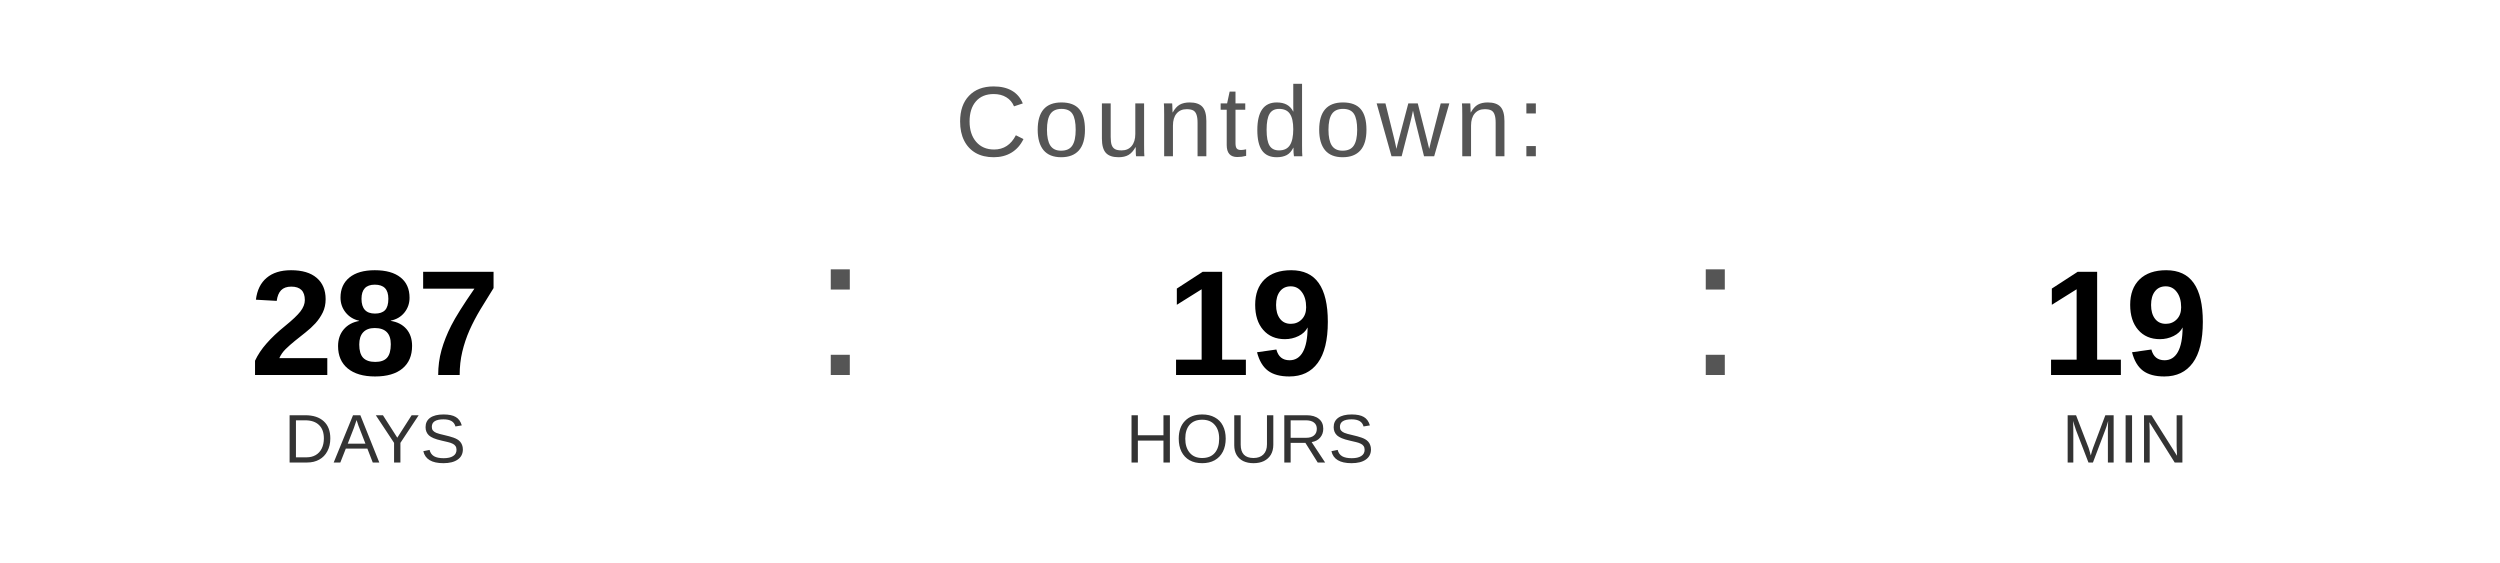
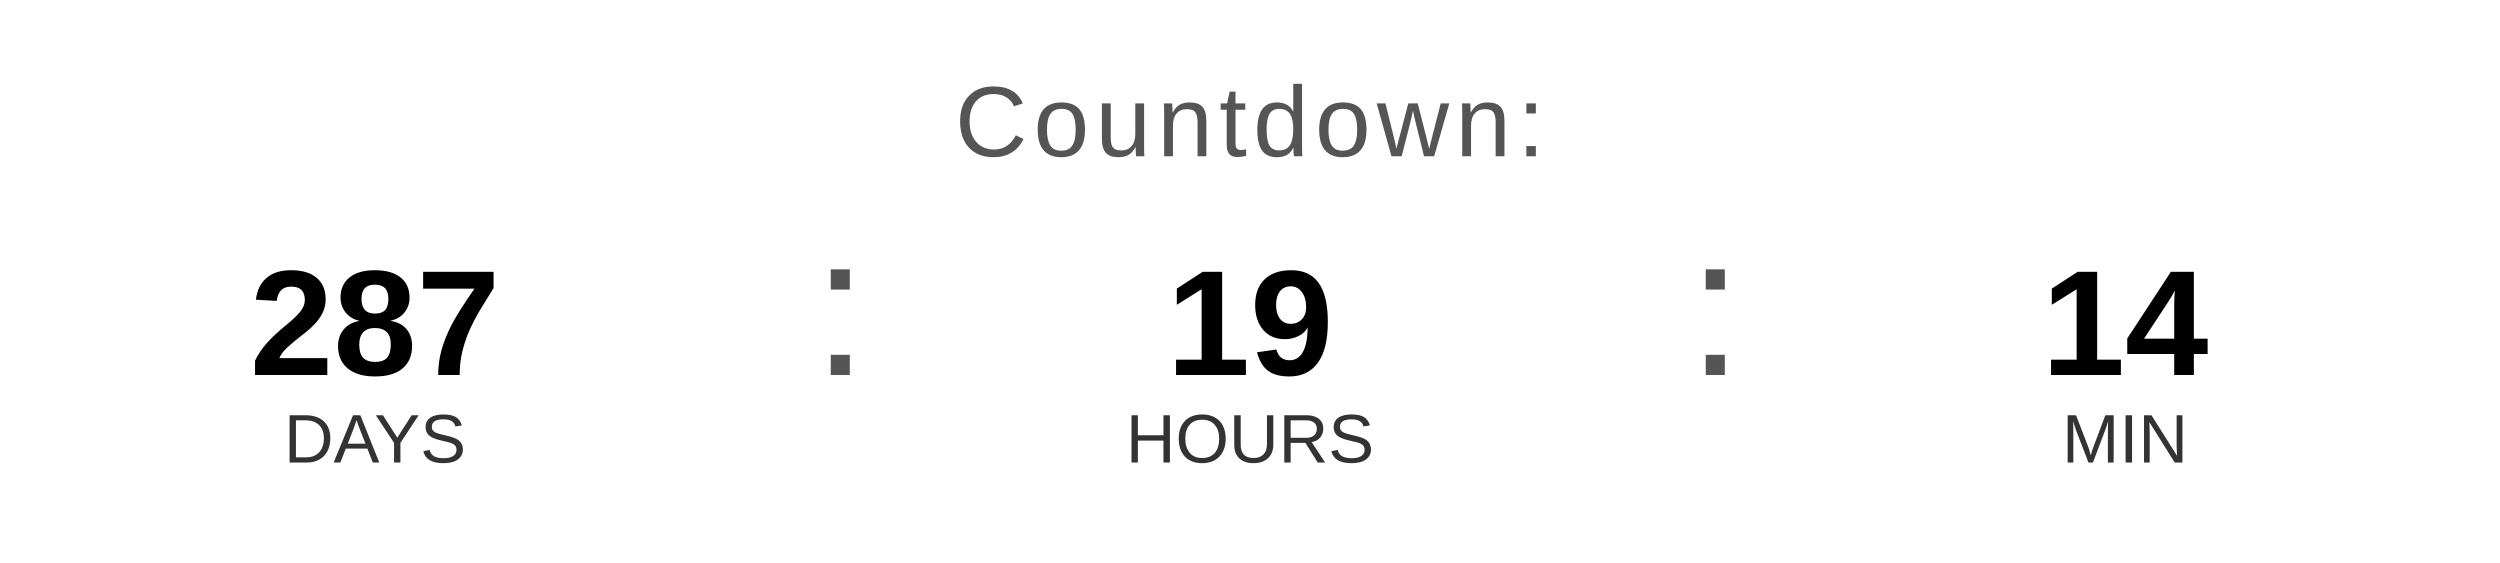
<svg xmlns="http://www.w3.org/2000/svg" width="400" height="90" viewBox="0 0 400 90">
  <text x="200" y="25" font-family="Arial, Helvetica, sans-serif" font-size="16" fill="#555555" text-anchor="middle" letter-spacing="1">
    Countdown:
  </text>
  <text x="60" y="60" font-family="Arial, Helvetica, sans-serif" font-size="24" font-weight="bold" fill="#000000" text-anchor="middle">287</text>
  <text x="60" y="74" font-family="Arial, Helvetica, sans-serif" font-size="11" fill="#333333" text-anchor="middle">DAYS</text>
  <text x="130" y="60" font-family="Arial, sans-serif" font-size="32" fill="#555555">:</text>
  <text x="200" y="60" font-family="Arial, Helvetica, sans-serif" font-size="24" font-weight="bold" fill="#000000" text-anchor="middle">19</text>
  <text x="200" y="74" font-family="Arial, Helvetica, sans-serif" font-size="11" fill="#333333" text-anchor="middle">HOURS</text>
  <text x="270" y="60" font-family="Arial, sans-serif" font-size="32" fill="#555555">:</text>
-   <text x="340" y="60" font-family="Arial, Helvetica, sans-serif" font-size="24" font-weight="bold" fill="#000000" text-anchor="middle">19</text>
+   <text x="340" y="60" font-family="Arial, Helvetica, sans-serif" font-size="24" font-weight="bold" fill="#000000" text-anchor="middle">14</text>
  <text x="340" y="74" font-family="Arial, Helvetica, sans-serif" font-size="11" fill="#333333" text-anchor="middle">MIN</text>
</svg>
